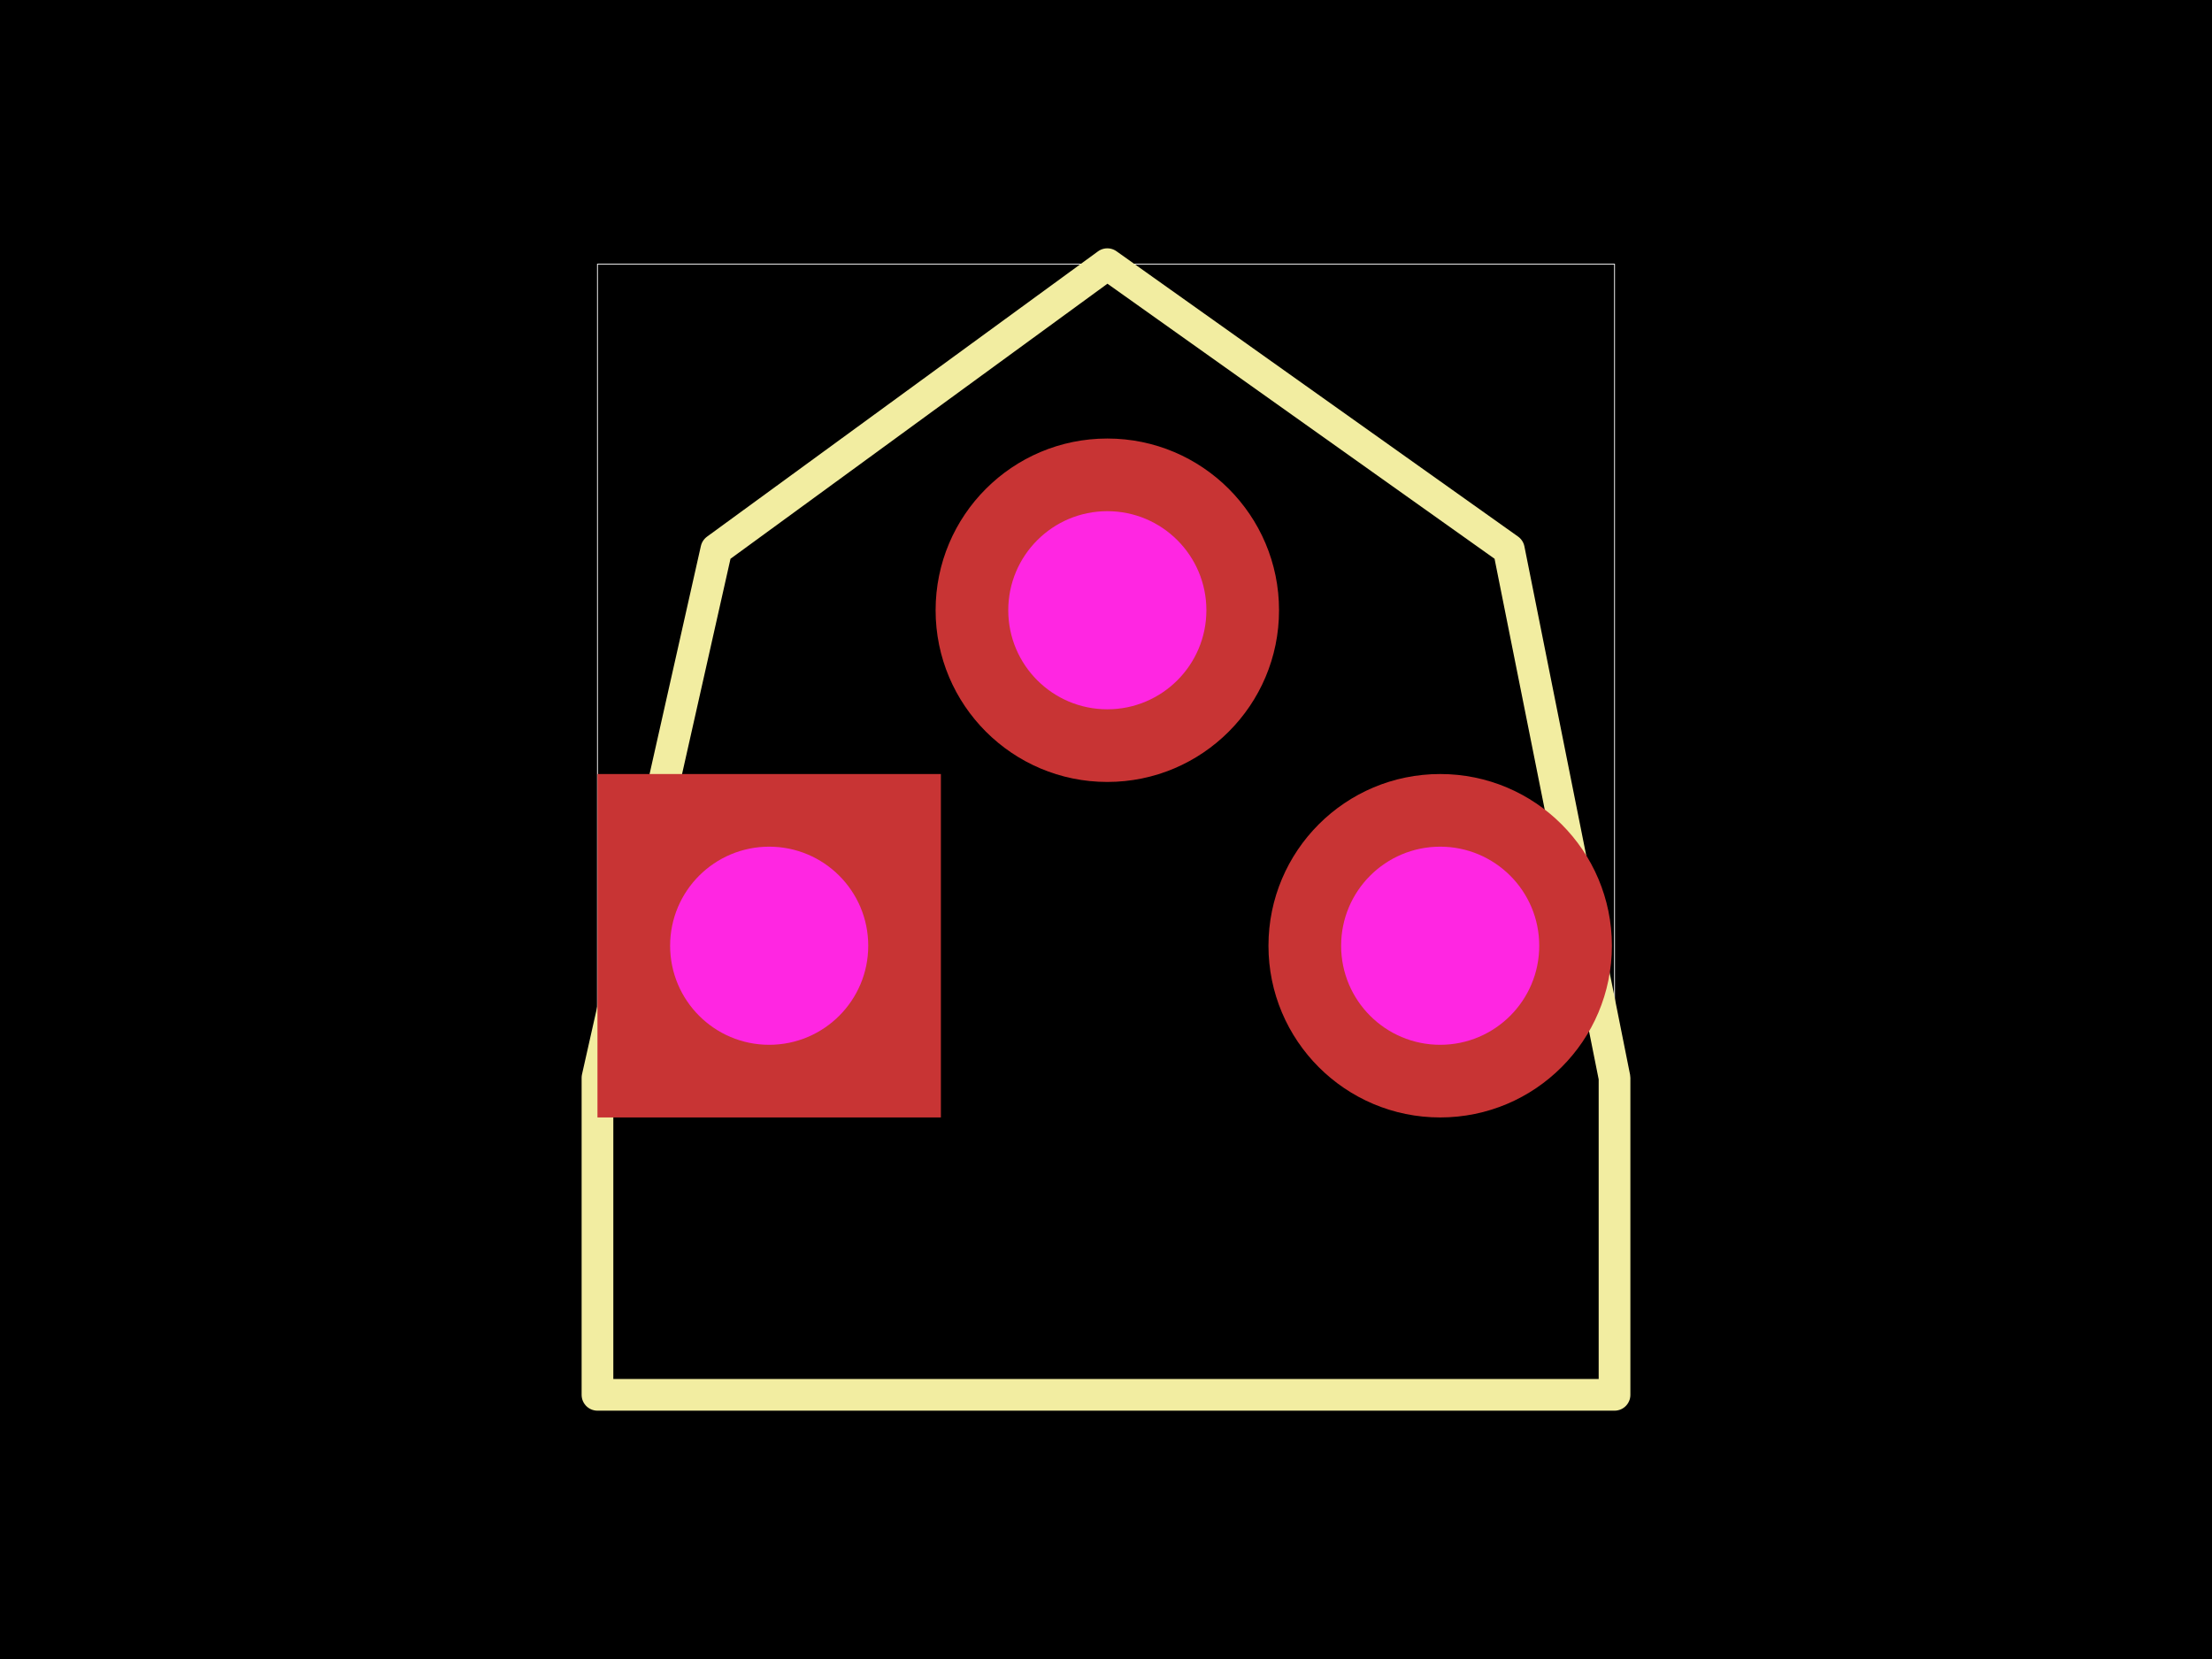
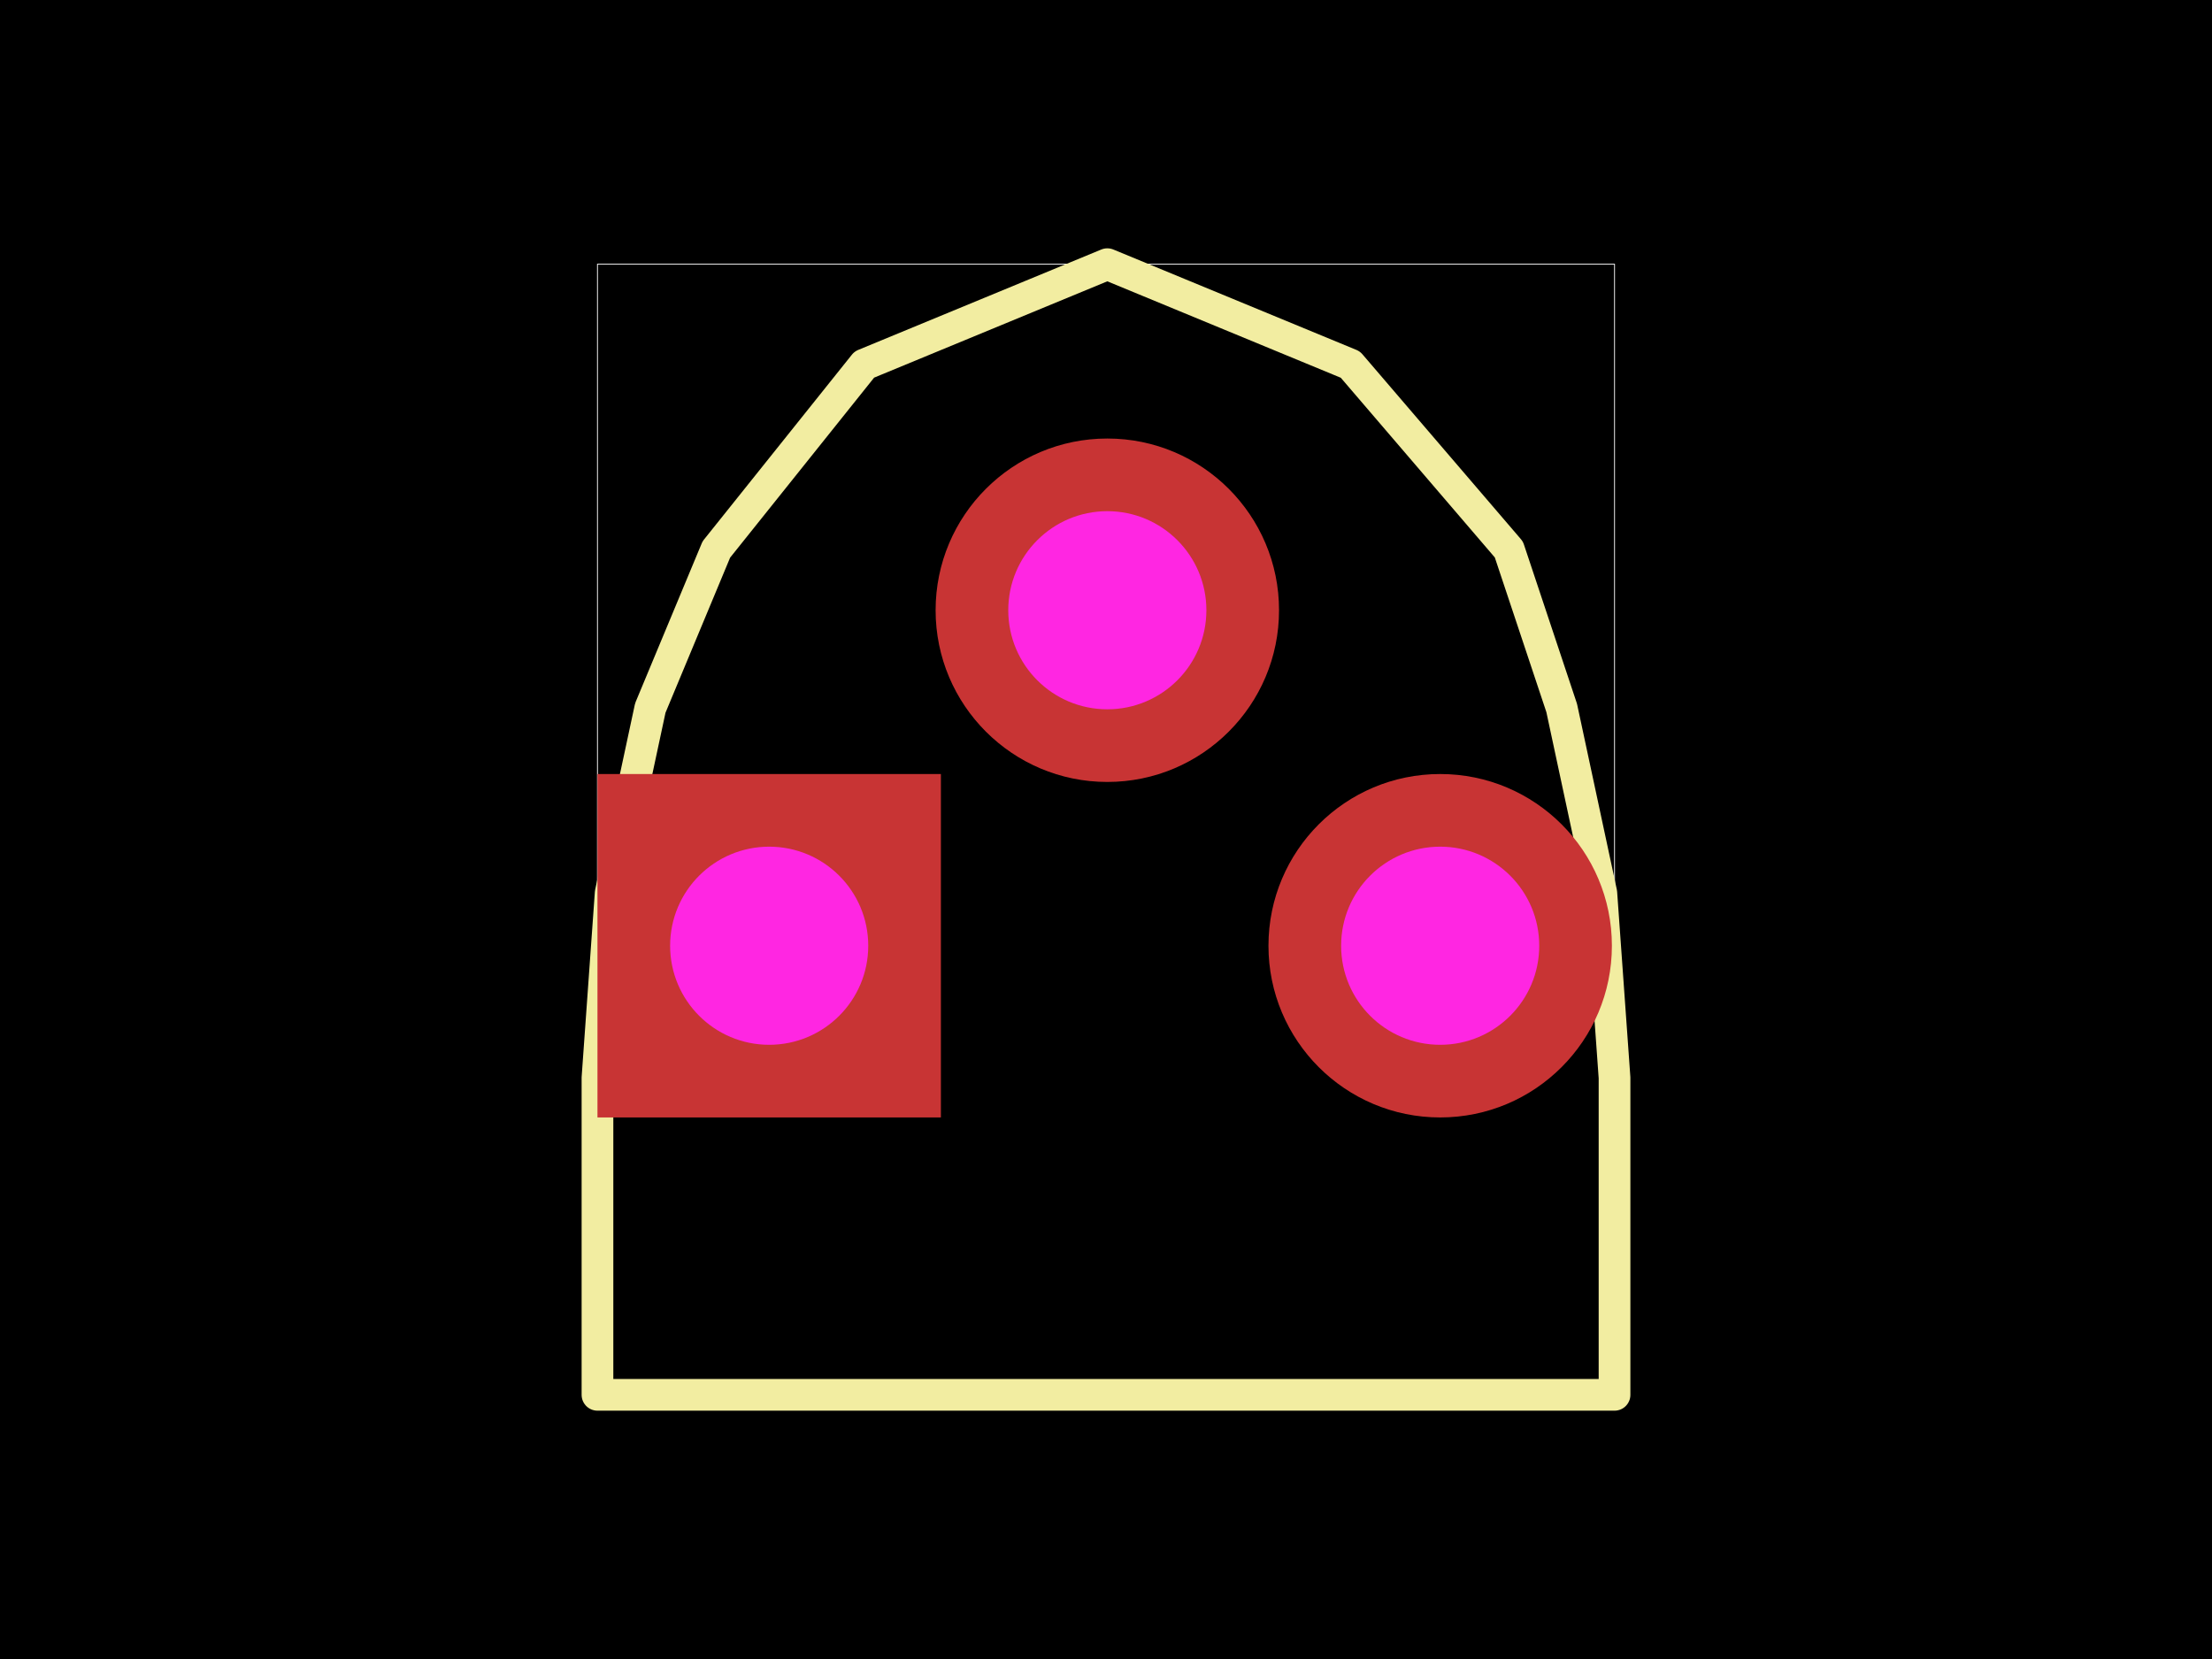
<svg xmlns="http://www.w3.org/2000/svg" width="800" height="600">
  <style />
  <rect class="boundary" x="0" y="0" fill="#000" width="800" height="600" />
  <rect class="pcb-boundary" fill="none" stroke="#fff" stroke-width="0.3" x="216.083" y="95.541" width="367.834" height="408.917" />
-   <path class="pcb-silkscreen pcb-silkscreen-top" d="M 216.083 504.459 L 583.917 504.459 L 583.917 389.809 L 545.701 198.726 L 400.478 95.541 L 259.076 198.726 L 216.083 389.809 L 216.083 504.459 Z" fill="none" stroke="#f2eda1" stroke-width="11.465" stroke-linecap="round" stroke-linejoin="round" data-pcb-component-id="" data-pcb-silkscreen-path-id="" />
+   <path class="pcb-silkscreen pcb-silkscreen-top" d="M 216.083 504.459 L 583.917 504.459 L 583.917 389.809 L 579.14 322.93 L 564.809 256.051 L 545.701 198.726 L 488.376 131.847 L 400.478 95.541 L 312.58 131.847 L 259.076 198.726 L 235.191 256.051 L 220.86 322.93 L 216.083 389.809 L 216.083 504.459 Z" fill="none" stroke="#f2eda1" stroke-width="11.465" stroke-linecap="round" stroke-linejoin="round" data-pcb-component-id="" data-pcb-silkscreen-path-id="" />
  <g>
    <rect class="pcb-hole-outer-pad" fill="rgb(200, 52, 52)" x="216.083" y="279.936" width="124.204" height="124.204" />
    <circle class="pcb-hole-inner" fill="#FF26E2" cx="278.185" cy="342.038" r="35.828" />
  </g>
  <g>
    <circle class="pcb-hole-outer" fill="rgb(200, 52, 52)" cx="400.478" cy="220.701" r="62.102" />
    <circle class="pcb-hole-inner" fill="#FF26E2" cx="400.478" cy="220.701" r="35.828" />
  </g>
  <g>
    <circle class="pcb-hole-outer" fill="rgb(200, 52, 52)" cx="520.86" cy="342.038" r="62.102" />
    <circle class="pcb-hole-inner" fill="#FF26E2" cx="520.86" cy="342.038" r="35.828" />
  </g>
</svg>
